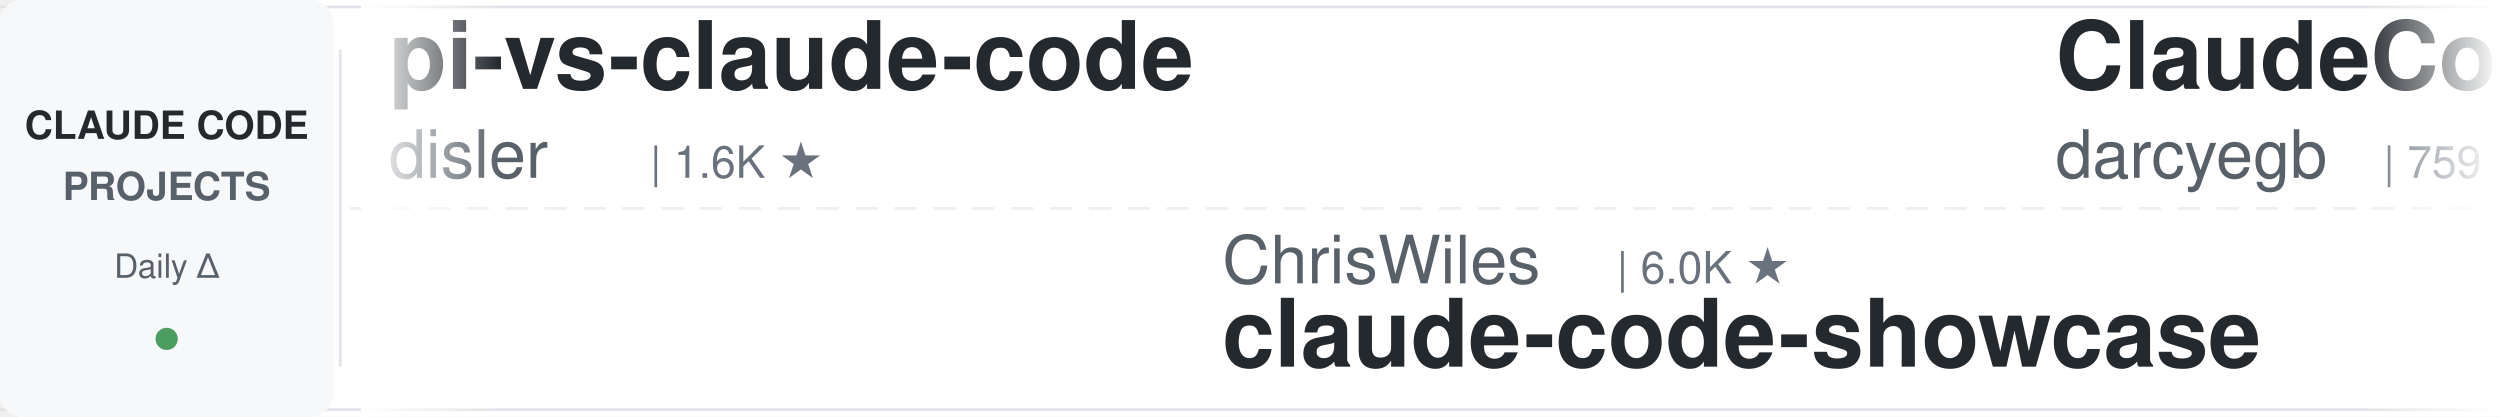
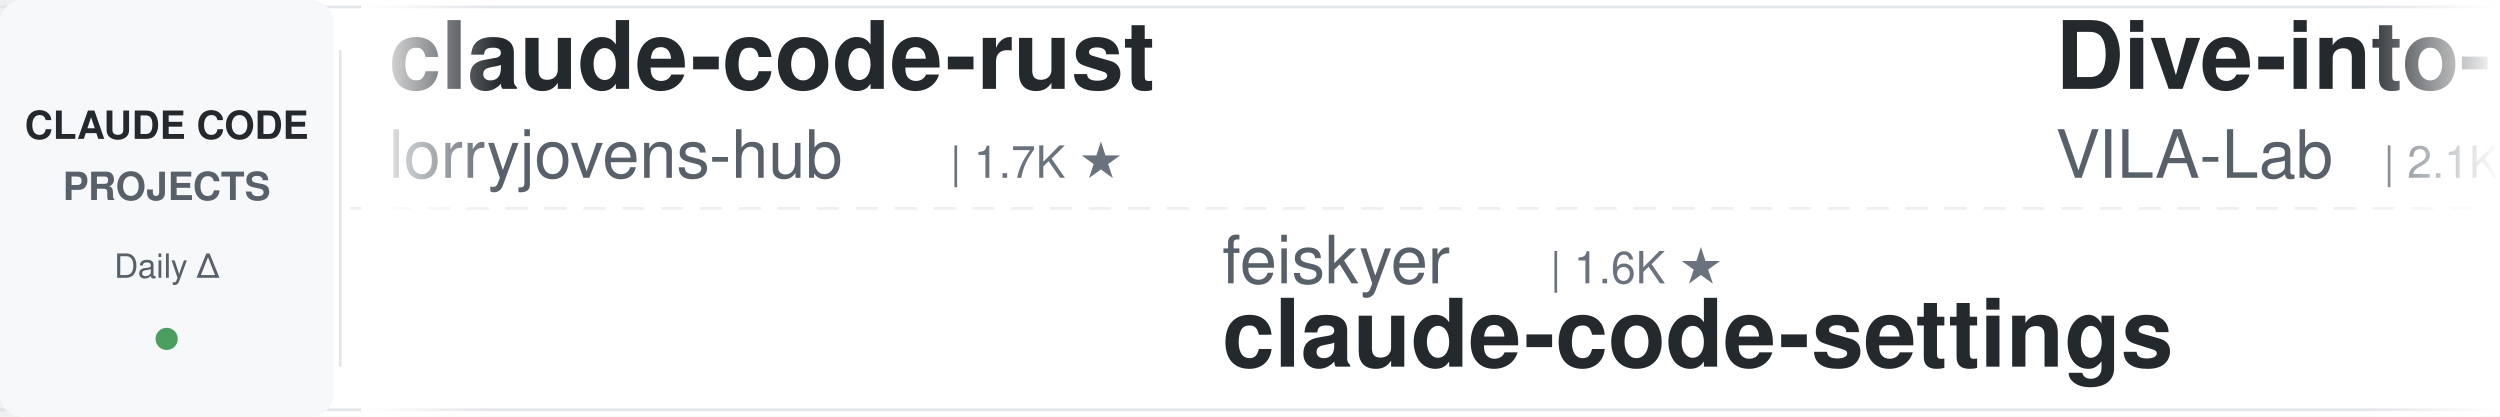
<svg xmlns="http://www.w3.org/2000/svg" width="900" height="150">
  <defs>
    <linearGradient id="leftFade" x1="0%" y1="0%" x2="100%" y2="0%">
      <stop offset="0%" style="stop-color:#ffffff;stop-opacity:1" />
      <stop offset="100%" style="stop-color:#ffffff;stop-opacity:0" />
    </linearGradient>
    <linearGradient id="rightFade" x1="0%" y1="0%" x2="100%" y2="0%">
      <stop offset="0%" style="stop-color:#ffffff;stop-opacity:0" />
      <stop offset="100%" style="stop-color:#ffffff;stop-opacity:1" />
    </linearGradient>
  </defs>
  <rect width="900" height="150" fill="#ffffff" rx="8" />
  <rect x="0" y="2" width="900" height="1" fill="#e1e4e8" />
  <rect x="0" y="147" width="900" height="1" fill="#e1e4e8" />
  <line x1="0" y1="75" x2="900" y2="75" stroke="#e1e4e8" stroke-width="1" stroke-dasharray="8 6" opacity="0.6" />
  <rect x="0" y="0" width="120" height="150" fill="#f6f8fa" rx="8" />
  <text x="60" y="50" font-family="-apple-system, BlinkMacSystemFont, 'Segoe UI', Helvetica, Arial, sans-serif" font-size="14" font-weight="600" fill="#24292e" text-anchor="middle">CLAUDE CODE</text>
  <text x="60" y="72" font-family="-apple-system, BlinkMacSystemFont, 'Segoe UI', Helvetica, Arial, sans-serif" font-size="14" font-weight="600" fill="#586069" text-anchor="middle">PROJECTS</text>
  <text x="60" y="100" font-family="-apple-system, BlinkMacSystemFont, 'Segoe UI', Helvetica, Arial, sans-serif" font-size="12" font-weight="500" fill="#586069" text-anchor="middle">Daily Δ</text>
  <circle cx="60" cy="122" r="4" fill="#22863a" opacity="0.8" />
  <rect x="122" y="18" width="1" height="114" fill="#e1e4e8" />
  <clipPath id="tickerClip">
    <rect x="130" y="0" width="770" height="150" />
  </clipPath>
  <g clip-path="url(#tickerClip)">
    <g id="tickerItems">
      <animateTransform attributeName="transform" attributeType="XML" type="translate" from="0 0" to="-3000 0" dur="54s" repeatCount="indefinite" />
      <g transform="translate(0, 0)">
-         <text x="140" y="32" font-family="-apple-system, BlinkMacSystemFont, 'Segoe UI', Helvetica, Arial, sans-serif" font-size="34" font-weight="600" fill="#24292e">pi-vs-claude-code</text>
-         <text x="140" y="64" font-family="-apple-system, BlinkMacSystemFont, 'Segoe UI', Helvetica, Arial, sans-serif" font-size="24" font-weight="400" fill="#586069">disler</text>
-         <text x="234" y="64" font-family="-apple-system, BlinkMacSystemFont, 'Segoe UI', Helvetica, Arial, sans-serif" font-size="16" font-weight="500" fill="#6a737d">| 1.6K ★</text>
+         <text x="140" y="32" font-family="-apple-system, BlinkMacSystemFont, 'Segoe UI', Helvetica, Arial, sans-serif" font-size="34" font-weight="600" fill="#24292e">claude-code-rust</text>
+         <text x="140" y="64" font-family="-apple-system, BlinkMacSystemFont, 'Segoe UI', Helvetica, Arial, sans-serif" font-size="24" font-weight="400" fill="#586069">lorryjovens-hub</text>
+         <text x="342" y="64" font-family="-apple-system, BlinkMacSystemFont, 'Segoe UI', Helvetica, Arial, sans-serif" font-size="16" font-weight="500" fill="#6a737d">| 1.7K ★</text>
      </g>
      <g transform="translate(300, 0)">
-         <text x="140" y="102" font-family="-apple-system, BlinkMacSystemFont, 'Segoe UI', Helvetica, Arial, sans-serif" font-size="24" font-weight="400" fill="#586069">ChrisWiles</text>
-         <text x="282" y="102" font-family="-apple-system, BlinkMacSystemFont, 'Segoe UI', Helvetica, Arial, sans-serif" font-size="16" font-weight="500" fill="#6a737d">| 6.0K ★</text>
-         <text x="140" y="132" font-family="-apple-system, BlinkMacSystemFont, 'Segoe UI', Helvetica, Arial, sans-serif" font-size="34" font-weight="600" fill="#24292e">claude-code-showcase</text>
+         <text x="140" y="102" font-family="-apple-system, BlinkMacSystemFont, 'Segoe UI', Helvetica, Arial, sans-serif" font-size="24" font-weight="400" fill="#586069">feiskyer</text>
+         <text x="258" y="102" font-family="-apple-system, BlinkMacSystemFont, 'Segoe UI', Helvetica, Arial, sans-serif" font-size="16" font-weight="500" fill="#6a737d">| 1.6K ★</text>
+         <text x="140" y="132" font-family="-apple-system, BlinkMacSystemFont, 'Segoe UI', Helvetica, Arial, sans-serif" font-size="34" font-weight="600" fill="#24292e">claude-code-settings</text>
      </g>
      <g transform="translate(600, 0)">
+         <text x="140" y="32" font-family="-apple-system, BlinkMacSystemFont, 'Segoe UI', Helvetica, Arial, sans-serif" font-size="34" font-weight="600" fill="#24292e">Dive-into-Claude-Code</text>
+         <text x="140" y="64" font-family="-apple-system, BlinkMacSystemFont, 'Segoe UI', Helvetica, Arial, sans-serif" font-size="24" font-weight="400" fill="#586069">VILA-Lab</text>
+         <text x="258" y="64" font-family="-apple-system, BlinkMacSystemFont, 'Segoe UI', Helvetica, Arial, sans-serif" font-size="16" font-weight="500" fill="#6a737d">| 2.1K ★</text>
+       </g>
+       <g transform="translate(900, 0)">
+         <text x="140" y="102" font-family="-apple-system, BlinkMacSystemFont, 'Segoe UI', Helvetica, Arial, sans-serif" font-size="24" font-weight="400" fill="#586069">ccplugins</text>
+         <text x="270" y="102" font-family="-apple-system, BlinkMacSystemFont, 'Segoe UI', Helvetica, Arial, sans-serif" font-size="16" font-weight="500" fill="#6a737d">| 921 ★</text>
+         <text x="140" y="132" font-family="-apple-system, BlinkMacSystemFont, 'Segoe UI', Helvetica, Arial, sans-serif" font-size="34" font-weight="600" fill="#24292e">awesome-claude-code-plug...</text>
+       </g>
+       <g transform="translate(1200, 0)">
+         <text x="140" y="32" font-family="-apple-system, BlinkMacSystemFont, 'Segoe UI', Helvetica, Arial, sans-serif" font-size="34" font-weight="600" fill="#24292e">Open-ClaudeCode</text>
+         <text x="140" y="64" font-family="-apple-system, BlinkMacSystemFont, 'Segoe UI', Helvetica, Arial, sans-serif" font-size="24" font-weight="400" fill="#586069">LING71671</text>
+         <text x="270" y="64" font-family="-apple-system, BlinkMacSystemFont, 'Segoe UI', Helvetica, Arial, sans-serif" font-size="16" font-weight="500" fill="#6a737d">| 944 ★</text>
+       </g>
+       <g transform="translate(1500, 0)">
+         <text x="140" y="102" font-family="-apple-system, BlinkMacSystemFont, 'Segoe UI', Helvetica, Arial, sans-serif" font-size="24" font-weight="400" fill="#586069">jqueryscript</text>
+         <text x="306" y="102" font-family="-apple-system, BlinkMacSystemFont, 'Segoe UI', Helvetica, Arial, sans-serif" font-size="16" font-weight="500" fill="#6a737d">| 502 ★</text>
+         <text x="140" y="132" font-family="-apple-system, BlinkMacSystemFont, 'Segoe UI', Helvetica, Arial, sans-serif" font-size="34" font-weight="600" fill="#24292e">awesome-claude-code</text>
+       </g>
+       <g transform="translate(1800, 0)">
+         <text x="140" y="32" font-family="-apple-system, BlinkMacSystemFont, 'Segoe UI', Helvetica, Arial, sans-serif" font-size="34" font-weight="600" fill="#24292e">claude-code-tudou</text>
+         <text x="140" y="64" font-family="-apple-system, BlinkMacSystemFont, 'Segoe UI', Helvetica, Arial, sans-serif" font-size="24" font-weight="400" fill="#586069">AICoderTudou</text>
+         <text x="306" y="64" font-family="-apple-system, BlinkMacSystemFont, 'Segoe UI', Helvetica, Arial, sans-serif" font-size="16" font-weight="500" fill="#6a737d">| 496 ★</text>
+       </g>
+       <g transform="translate(2100, 0)">
+         <text x="140" y="102" font-family="-apple-system, BlinkMacSystemFont, 'Segoe UI', Helvetica, Arial, sans-serif" font-size="24" font-weight="400" fill="#586069">daymade</text>
+         <text x="246" y="102" font-family="-apple-system, BlinkMacSystemFont, 'Segoe UI', Helvetica, Arial, sans-serif" font-size="16" font-weight="500" fill="#6a737d">| 1.3K ★</text>
+         <text x="140" y="132" font-family="-apple-system, BlinkMacSystemFont, 'Segoe UI', Helvetica, Arial, sans-serif" font-size="34" font-weight="600" fill="#24292e">claude-code-skills</text>
+       </g>
+       <g transform="translate(2400, 0)">
        <text x="140" y="32" font-family="-apple-system, BlinkMacSystemFont, 'Segoe UI', Helvetica, Arial, sans-serif" font-size="34" font-weight="600" fill="#24292e">ClaudeCodeAgents</text>
        <text x="140" y="64" font-family="-apple-system, BlinkMacSystemFont, 'Segoe UI', Helvetica, Arial, sans-serif" font-size="24" font-weight="400" fill="#586069">darcyegb</text>
-         <text x="258" y="64" font-family="-apple-system, BlinkMacSystemFont, 'Segoe UI', Helvetica, Arial, sans-serif" font-size="16" font-weight="500" fill="#6a737d">| 759 ★</text>
-       </g>
-       <g transform="translate(900, 0)">
-         <text x="140" y="102" font-family="-apple-system, BlinkMacSystemFont, 'Segoe UI', Helvetica, Arial, sans-serif" font-size="24" font-weight="400" fill="#586069">OneRedOak</text>
-         <text x="270" y="102" font-family="-apple-system, BlinkMacSystemFont, 'Segoe UI', Helvetica, Arial, sans-serif" font-size="16" font-weight="500" fill="#6a737d">| 3.9K ★</text>
-         <text x="140" y="132" font-family="-apple-system, BlinkMacSystemFont, 'Segoe UI', Helvetica, Arial, sans-serif" font-size="34" font-weight="600" fill="#24292e">claude-code-workflows</text>
-       </g>
-       <g transform="translate(1200, 0)">
-         <text x="140" y="32" font-family="-apple-system, BlinkMacSystemFont, 'Segoe UI', Helvetica, Arial, sans-serif" font-size="34" font-weight="600" fill="#24292e">claude-code-guide</text>
-         <text x="140" y="64" font-family="-apple-system, BlinkMacSystemFont, 'Segoe UI', Helvetica, Arial, sans-serif" font-size="24" font-weight="400" fill="#586069">zebbern</text>
-         <text x="246" y="64" font-family="-apple-system, BlinkMacSystemFont, 'Segoe UI', Helvetica, Arial, sans-serif" font-size="16" font-weight="500" fill="#6a737d">| 4.6K ★</text>
-       </g>
-       <g transform="translate(1500, 0)">
-         <text x="140" y="102" font-family="-apple-system, BlinkMacSystemFont, 'Segoe UI', Helvetica, Arial, sans-serif" font-size="24" font-weight="400" fill="#586069">wanshuiyin</text>
-         <text x="282" y="102" font-family="-apple-system, BlinkMacSystemFont, 'Segoe UI', Helvetica, Arial, sans-serif" font-size="16" font-weight="500" fill="#6a737d">| 14.9K ★</text>
-         <text x="140" y="132" font-family="-apple-system, BlinkMacSystemFont, 'Segoe UI', Helvetica, Arial, sans-serif" font-size="34" font-weight="600" fill="#24292e">Auto-claude-code-researc...</text>
-       </g>
-       <g transform="translate(1800, 0)">
-         <text x="140" y="32" font-family="-apple-system, BlinkMacSystemFont, 'Segoe UI', Helvetica, Arial, sans-serif" font-size="34" font-weight="600" fill="#24292e">free-claude-code</text>
-         <text x="140" y="64" font-family="-apple-system, BlinkMacSystemFont, 'Segoe UI', Helvetica, Arial, sans-serif" font-size="24" font-weight="400" fill="#586069">Alishahryar1</text>
-         <text x="306" y="64" font-family="-apple-system, BlinkMacSystemFont, 'Segoe UI', Helvetica, Arial, sans-serif" font-size="16" font-weight="500" fill="#6a737d">| 46.2K ★</text>
-       </g>
-       <g transform="translate(2100, 0)">
-         <text x="140" y="102" font-family="-apple-system, BlinkMacSystemFont, 'Segoe UI', Helvetica, Arial, sans-serif" font-size="24" font-weight="400" fill="#586069">Maciek-roboblog</text>
-         <text x="342" y="102" font-family="-apple-system, BlinkMacSystemFont, 'Segoe UI', Helvetica, Arial, sans-serif" font-size="16" font-weight="500" fill="#6a737d">| 8.6K ★</text>
-         <text x="140" y="132" font-family="-apple-system, BlinkMacSystemFont, 'Segoe UI', Helvetica, Arial, sans-serif" font-size="34" font-weight="600" fill="#24292e">Claude-Code-Usage-Monito...</text>
-       </g>
-       <g transform="translate(2400, 0)">
-         <text x="140" y="32" font-family="-apple-system, BlinkMacSystemFont, 'Segoe UI', Helvetica, Arial, sans-serif" font-size="34" font-weight="600" fill="#24292e">claude-code-guide</text>
-         <text x="140" y="64" font-family="-apple-system, BlinkMacSystemFont, 'Segoe UI', Helvetica, Arial, sans-serif" font-size="24" font-weight="400" fill="#586069">Cranot</text>
-         <text x="234" y="64" font-family="-apple-system, BlinkMacSystemFont, 'Segoe UI', Helvetica, Arial, sans-serif" font-size="16" font-weight="500" fill="#6a737d">| 2.9K ★</text>
+         <text x="258" y="64" font-family="-apple-system, BlinkMacSystemFont, 'Segoe UI', Helvetica, Arial, sans-serif" font-size="16" font-weight="500" fill="#6a737d">| 760 ★</text>
      </g>
      <g transform="translate(2700, 0)">
-         <text x="140" y="102" font-family="-apple-system, BlinkMacSystemFont, 'Segoe UI', Helvetica, Arial, sans-serif" font-size="24" font-weight="400" fill="#586069">liuup</text>
-         <text x="222" y="102" font-family="-apple-system, BlinkMacSystemFont, 'Segoe UI', Helvetica, Arial, sans-serif" font-size="16" font-weight="500" fill="#6a737d">| 3.8K ★</text>
-         <text x="140" y="132" font-family="-apple-system, BlinkMacSystemFont, 'Segoe UI', Helvetica, Arial, sans-serif" font-size="34" font-weight="600" fill="#24292e">claude-code-analysis</text>
+         <text x="140" y="102" font-family="-apple-system, BlinkMacSystemFont, 'Segoe UI', Helvetica, Arial, sans-serif" font-size="24" font-weight="400" fill="#586069">FlorianBruniaux</text>
+         <text x="342" y="102" font-family="-apple-system, BlinkMacSystemFont, 'Segoe UI', Helvetica, Arial, sans-serif" font-size="16" font-weight="500" fill="#6a737d">| 5.8K ★</text>
+         <text x="140" y="132" font-family="-apple-system, BlinkMacSystemFont, 'Segoe UI', Helvetica, Arial, sans-serif" font-size="34" font-weight="600" fill="#24292e">claude-code-ultimate-gui...</text>
      </g>
      <g transform="translate(3000, 0)">
-         <text x="140" y="32" font-family="-apple-system, BlinkMacSystemFont, 'Segoe UI', Helvetica, Arial, sans-serif" font-size="34" font-weight="600" fill="#24292e">pi-vs-claude-code</text>
-         <text x="140" y="64" font-family="-apple-system, BlinkMacSystemFont, 'Segoe UI', Helvetica, Arial, sans-serif" font-size="24" font-weight="400" fill="#586069">disler</text>
-         <text x="234" y="64" font-family="-apple-system, BlinkMacSystemFont, 'Segoe UI', Helvetica, Arial, sans-serif" font-size="16" font-weight="500" fill="#6a737d">| 1.6K ★</text>
+         <text x="140" y="32" font-family="-apple-system, BlinkMacSystemFont, 'Segoe UI', Helvetica, Arial, sans-serif" font-size="34" font-weight="600" fill="#24292e">claude-code-rust</text>
+         <text x="140" y="64" font-family="-apple-system, BlinkMacSystemFont, 'Segoe UI', Helvetica, Arial, sans-serif" font-size="24" font-weight="400" fill="#586069">lorryjovens-hub</text>
+         <text x="342" y="64" font-family="-apple-system, BlinkMacSystemFont, 'Segoe UI', Helvetica, Arial, sans-serif" font-size="16" font-weight="500" fill="#6a737d">| 1.7K ★</text>
      </g>
      <g transform="translate(3300, 0)">
-         <text x="140" y="102" font-family="-apple-system, BlinkMacSystemFont, 'Segoe UI', Helvetica, Arial, sans-serif" font-size="24" font-weight="400" fill="#586069">ChrisWiles</text>
-         <text x="282" y="102" font-family="-apple-system, BlinkMacSystemFont, 'Segoe UI', Helvetica, Arial, sans-serif" font-size="16" font-weight="500" fill="#6a737d">| 6.0K ★</text>
-         <text x="140" y="132" font-family="-apple-system, BlinkMacSystemFont, 'Segoe UI', Helvetica, Arial, sans-serif" font-size="34" font-weight="600" fill="#24292e">claude-code-showcase</text>
+         <text x="140" y="102" font-family="-apple-system, BlinkMacSystemFont, 'Segoe UI', Helvetica, Arial, sans-serif" font-size="24" font-weight="400" fill="#586069">feiskyer</text>
+         <text x="258" y="102" font-family="-apple-system, BlinkMacSystemFont, 'Segoe UI', Helvetica, Arial, sans-serif" font-size="16" font-weight="500" fill="#6a737d">| 1.6K ★</text>
+         <text x="140" y="132" font-family="-apple-system, BlinkMacSystemFont, 'Segoe UI', Helvetica, Arial, sans-serif" font-size="34" font-weight="600" fill="#24292e">claude-code-settings</text>
      </g>
      <g transform="translate(3600, 0)">
-         <text x="140" y="32" font-family="-apple-system, BlinkMacSystemFont, 'Segoe UI', Helvetica, Arial, sans-serif" font-size="34" font-weight="600" fill="#24292e">ClaudeCodeAgents</text>
-         <text x="140" y="64" font-family="-apple-system, BlinkMacSystemFont, 'Segoe UI', Helvetica, Arial, sans-serif" font-size="24" font-weight="400" fill="#586069">darcyegb</text>
-         <text x="258" y="64" font-family="-apple-system, BlinkMacSystemFont, 'Segoe UI', Helvetica, Arial, sans-serif" font-size="16" font-weight="500" fill="#6a737d">| 759 ★</text>
+         <text x="140" y="32" font-family="-apple-system, BlinkMacSystemFont, 'Segoe UI', Helvetica, Arial, sans-serif" font-size="34" font-weight="600" fill="#24292e">Dive-into-Claude-Code</text>
+         <text x="140" y="64" font-family="-apple-system, BlinkMacSystemFont, 'Segoe UI', Helvetica, Arial, sans-serif" font-size="24" font-weight="400" fill="#586069">VILA-Lab</text>
+         <text x="258" y="64" font-family="-apple-system, BlinkMacSystemFont, 'Segoe UI', Helvetica, Arial, sans-serif" font-size="16" font-weight="500" fill="#6a737d">| 2.1K ★</text>
      </g>
      <g transform="translate(3900, 0)">
-         <text x="140" y="102" font-family="-apple-system, BlinkMacSystemFont, 'Segoe UI', Helvetica, Arial, sans-serif" font-size="24" font-weight="400" fill="#586069">OneRedOak</text>
-         <text x="270" y="102" font-family="-apple-system, BlinkMacSystemFont, 'Segoe UI', Helvetica, Arial, sans-serif" font-size="16" font-weight="500" fill="#6a737d">| 3.9K ★</text>
-         <text x="140" y="132" font-family="-apple-system, BlinkMacSystemFont, 'Segoe UI', Helvetica, Arial, sans-serif" font-size="34" font-weight="600" fill="#24292e">claude-code-workflows</text>
+         <text x="140" y="102" font-family="-apple-system, BlinkMacSystemFont, 'Segoe UI', Helvetica, Arial, sans-serif" font-size="24" font-weight="400" fill="#586069">ccplugins</text>
+         <text x="270" y="102" font-family="-apple-system, BlinkMacSystemFont, 'Segoe UI', Helvetica, Arial, sans-serif" font-size="16" font-weight="500" fill="#6a737d">| 921 ★</text>
+         <text x="140" y="132" font-family="-apple-system, BlinkMacSystemFont, 'Segoe UI', Helvetica, Arial, sans-serif" font-size="34" font-weight="600" fill="#24292e">awesome-claude-code-plug...</text>
      </g>
    </g>
  </g>
  <rect x="130" y="0" width="50" height="150" fill="url(#leftFade)" />
  <rect x="850" y="0" width="50" height="150" fill="url(#rightFade)" />
</svg>
